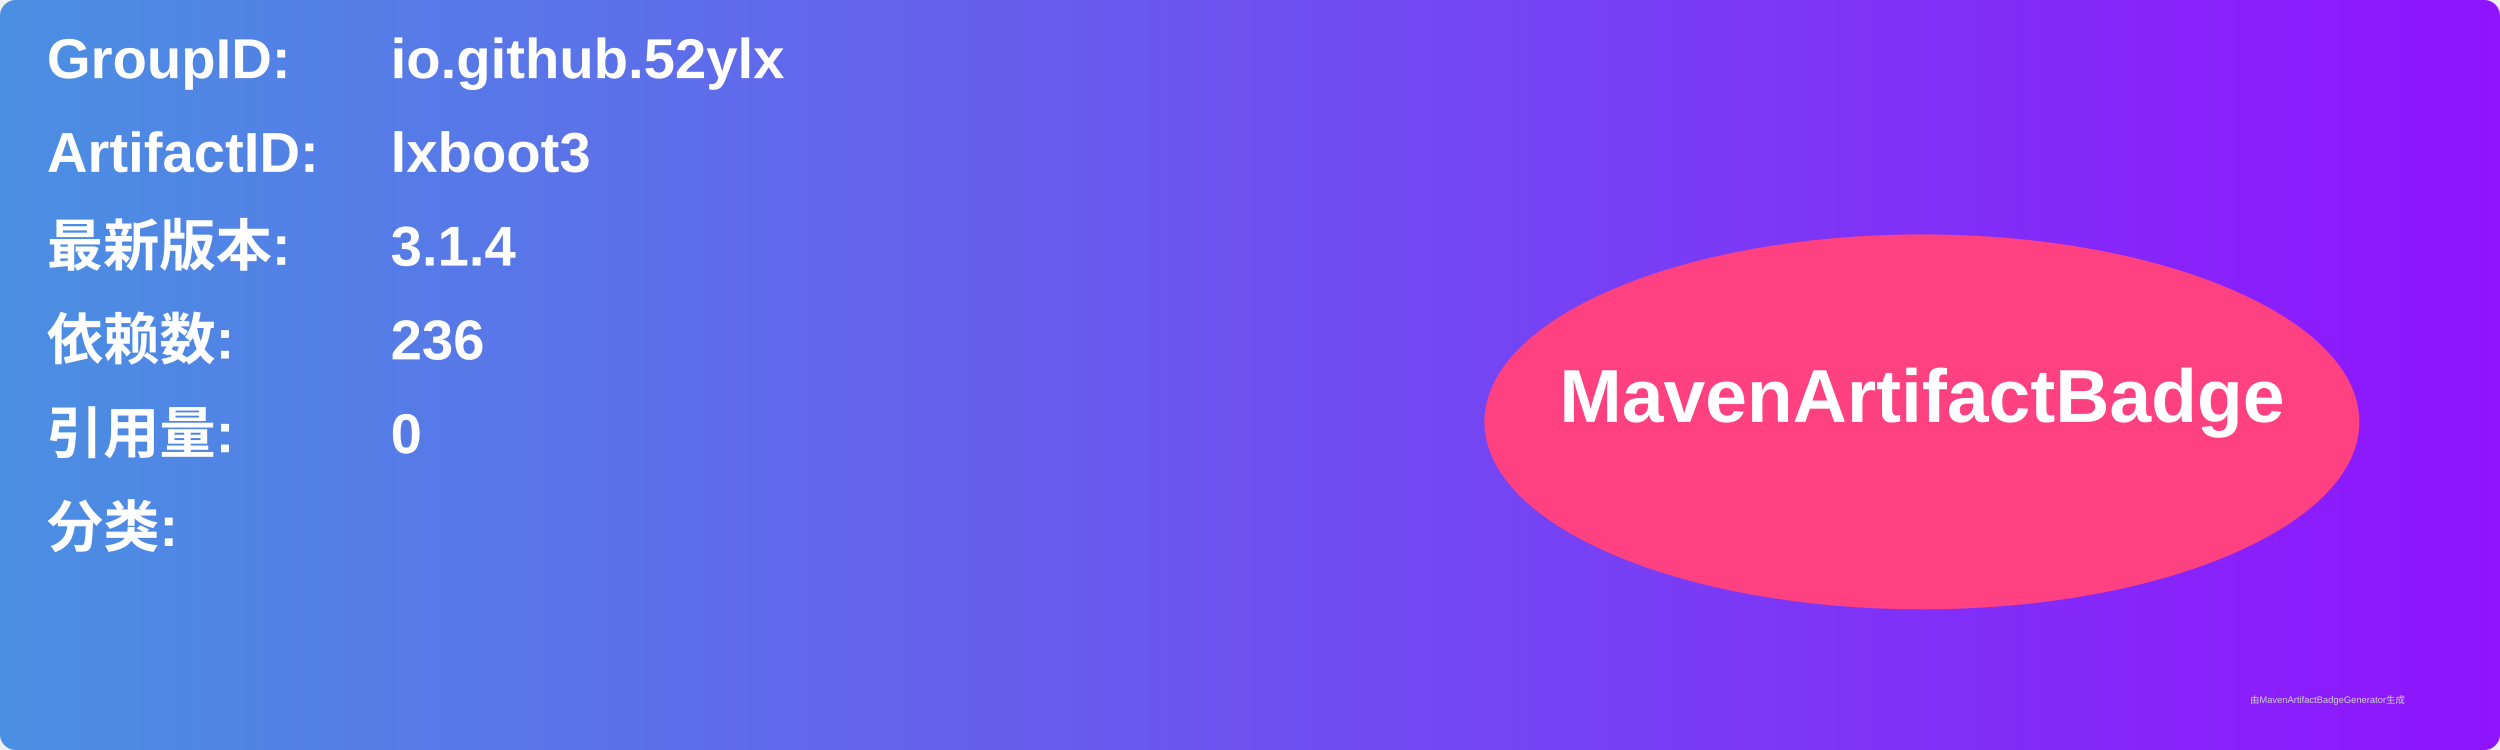
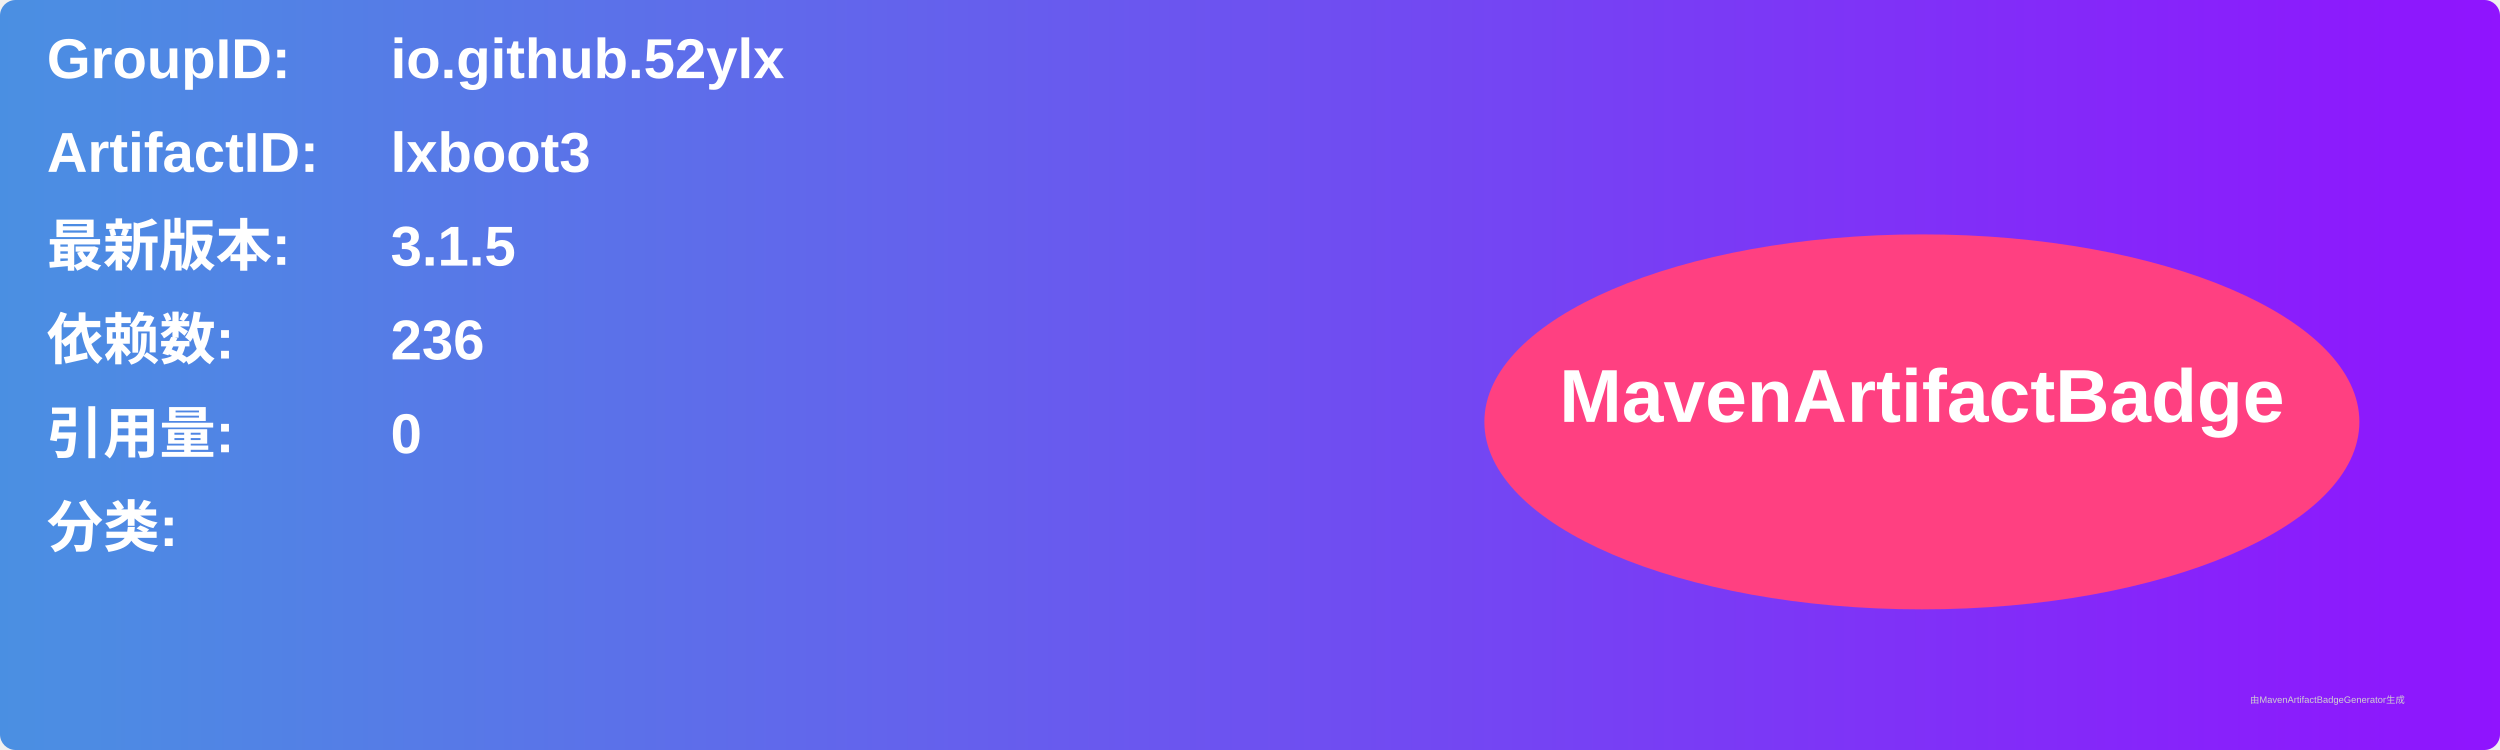
<svg xmlns="http://www.w3.org/2000/svg" width="800" height="240" viewBox="0 0 800 240">
  <linearGradient id="grad" x1="0%" y1="0%" x2="100%" y2="0%">
    <stop offset="0%" stop-color="#4a90e2" />
    <stop offset="100%" stop-color="#9013fe" />
  </linearGradient>
  <rect width="100%" height="100%" rx="5" ry="5" fill="url(#grad)" />
  <g transform="translate(15, 15)">
    <text x="0" y="10" font-family="Arial" font-size="18" fill="white" font-weight="bold" width="260">GroupID:</text>
    <text x="110" y="10" font-family="Arial" font-size="18" fill="white" font-weight="bold" width="460">io.github.52ylx</text>
    <text x="0" y="40" font-family="Arial" font-size="18" fill="white" font-weight="bold" width="260">ArtifactID:</text>
    <text x="110" y="40" font-family="Arial" font-size="18" fill="white" font-weight="bold" width="460">lxboot3</text>
    <text x="0" y="70" font-family="Arial" font-size="18" fill="white" font-weight="bold">最新版本:</text>
    <text x="110" y="70" font-family="Arial" font-size="18" fill="white" font-weight="bold">
-       <tspan font-weight="bold">3.1.4</tspan>
+       <tspan font-weight="bold">3.1.5</tspan>
    </text>
    <text x="0" y="100" font-family="Arial" font-size="18" fill="white" font-weight="bold">依赖数: </text>
    <text x="110" y="100" font-family="Arial" font-size="18" fill="white">
      <tspan font-weight="bold">236</tspan>
    </text>
    <text x="0" y="130" font-family="Arial" font-size="18" fill="white" font-weight="bold">引用量: </text>
    <text x="110" y="130" font-family="Arial" font-size="18" fill="white">
      <tspan font-weight="bold">0</tspan>
    </text>
    <text x="0" y="160" font-family="Arial" font-size="18" fill="white" font-weight="bold">分类:</text>
    <text x="10" y="190" font-family="Arial" font-size="10" fill="white">
      <tspan font-weight="bold" />
    </text>
    <ellipse cx="600" cy="120" rx="140" ry="60" fill="#ff4081" />
    <text x="600" y="120" text-anchor="middle" font-family="Arial" font-size="24" fill="white" font-weight="bold">MavenArtifactBadge</text>
  </g>
  <text x="720" y="225" font-family="Arial" font-size="3" fill="#d0d0d0">由MavenArtifactBadgeGenerator生成</text>
</svg>
